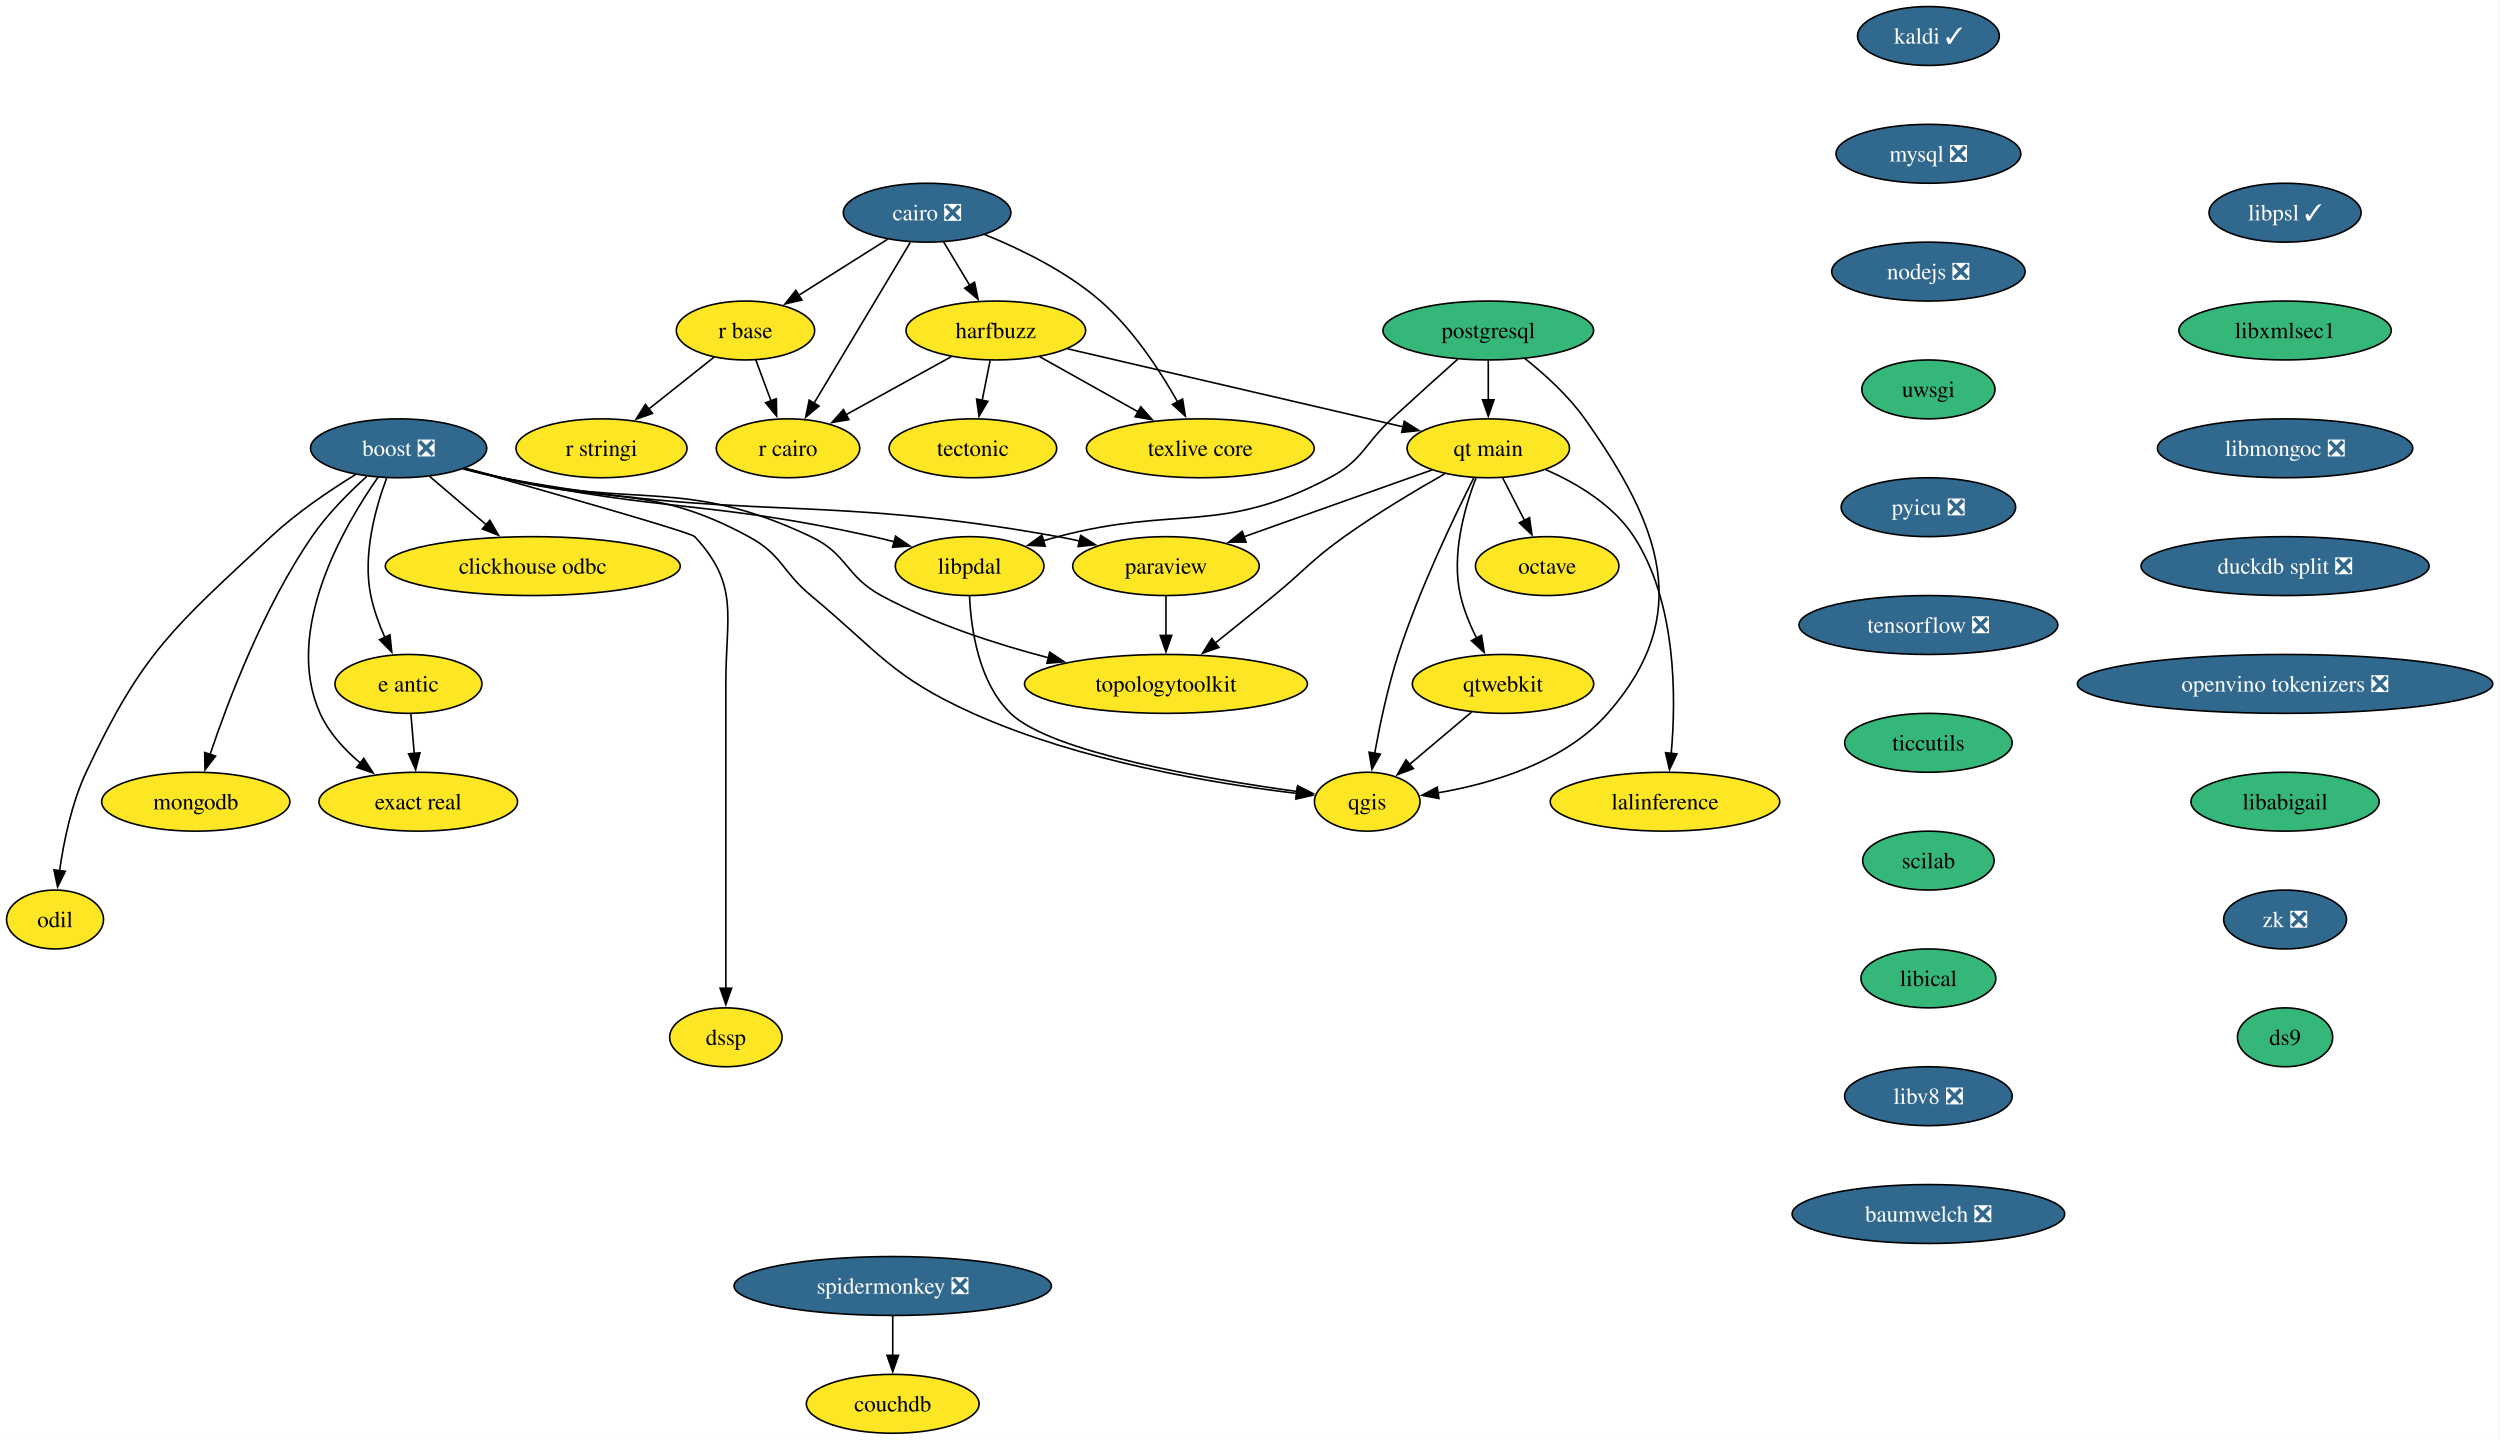
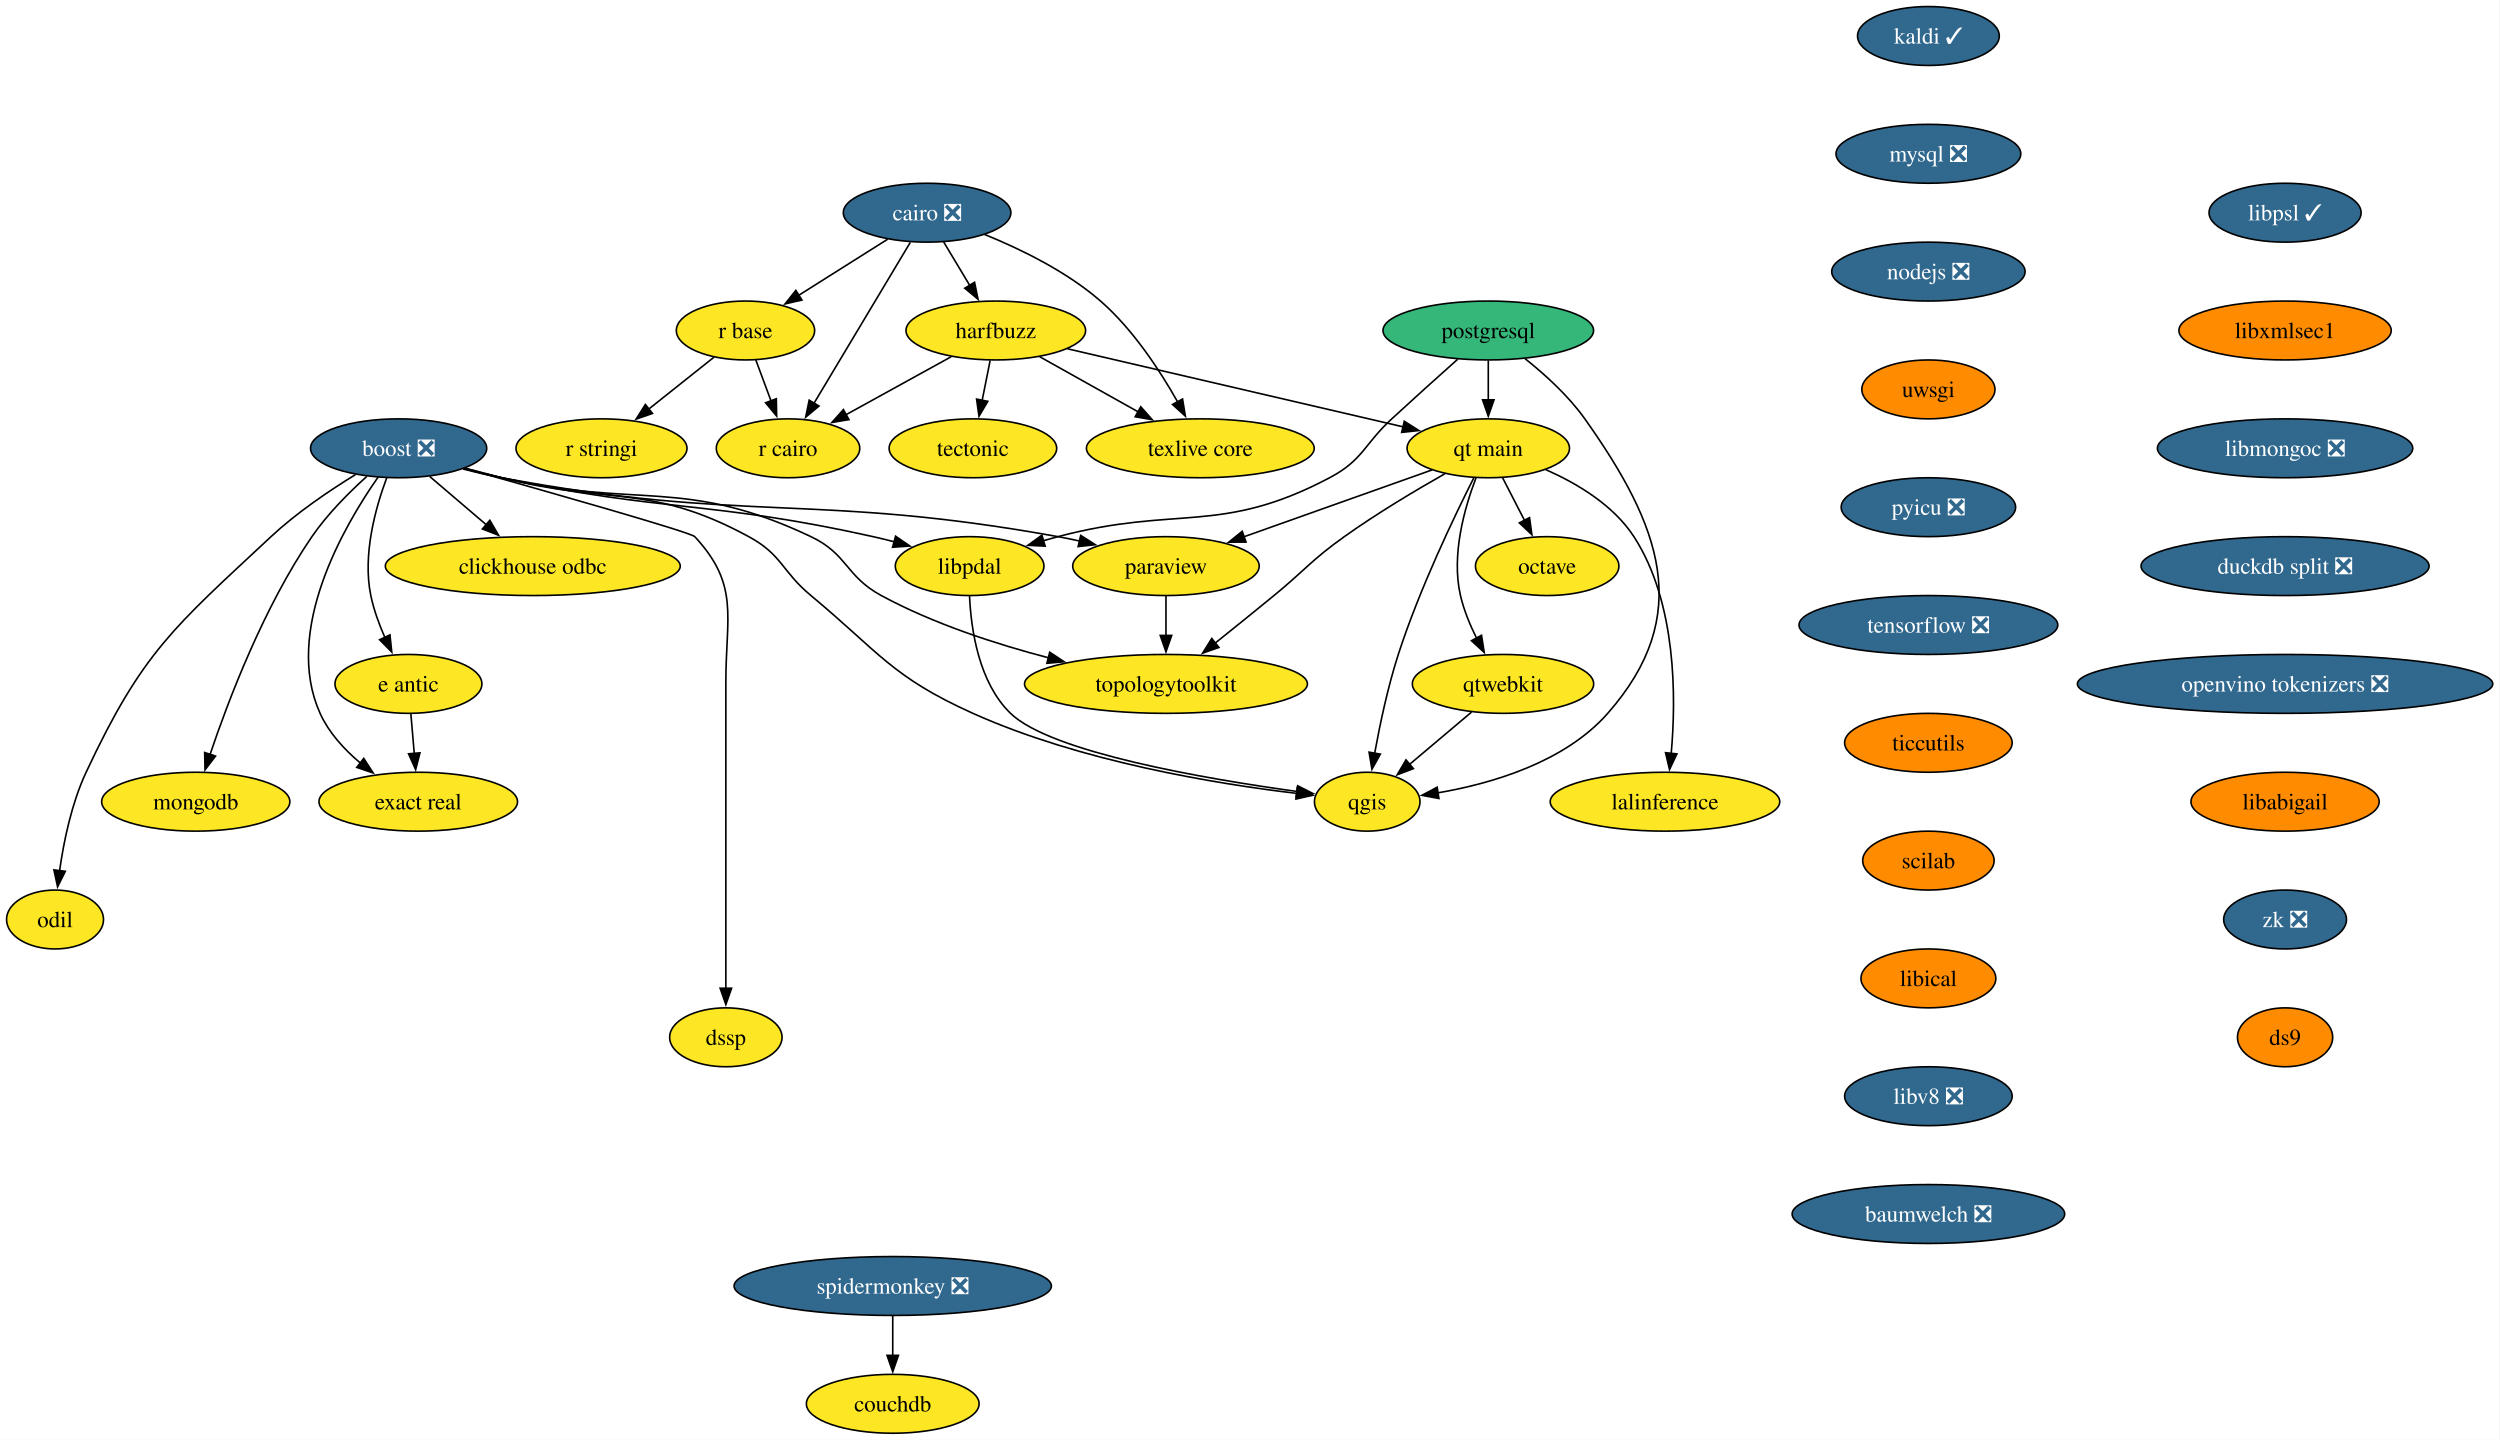
<svg xmlns="http://www.w3.org/2000/svg" xmlns:xlink="http://www.w3.org/1999/xlink" width="1528pt" height="880pt" viewBox="0.00 0.00 1528.00 880.00">
  <g id="graph0" class="graph" transform="scale(1 1) rotate(0) translate(4 876)">
    <polygon fill="white" stroke="none" points="-4,4 -4,-876 1523.61,-876 1523.61,4 -4,4" />
    <g id="node1" class="node">
      <g id="a_node1">
        <a xlink:href="https://github.com/conda-forge/boost-feedstock/pull/258" xlink:title="boost ❎">
          <ellipse fill="#31688e" stroke="black" cx="239.64" cy="-602" rx="53.84" ry="18" />
          <text xml:space="preserve" text-anchor="middle" x="239.64" y="-597.33" font-family="Times,serif" font-size="14.00" fill="white">boost ❎</text>
        </a>
      </g>
    </g>
    <g id="node2" class="node">
      <g id="a_node2">
        <a xlink:href="https://github.com/conda-forge/paraview-feedstock" xlink:title="paraview">
          <ellipse fill="#fde725" stroke="black" cx="708.64" cy="-530" rx="57" ry="18" />
          <text xml:space="preserve" text-anchor="middle" x="708.64" y="-525.33" font-family="Times,serif" font-size="14.00">paraview</text>
        </a>
      </g>
    </g>
    <g id="edge1" class="edge">
      <path fill="none" stroke="black" d="M279.07,-589.34C286.83,-587.33 294.95,-585.43 302.64,-584 452.01,-556.12 493.1,-575.02 642.64,-548 646.97,-547.22 651.43,-546.3 655.9,-545.31" />
      <polygon fill="black" stroke="black" points="656.53,-548.76 665.47,-543.07 654.94,-541.94 656.53,-548.76" />
    </g>
    <g id="node3" class="node">
      <g id="a_node3">
        <a xlink:href="https://github.com/conda-forge/qgis-feedstock" xlink:title="qgis">
          <ellipse fill="#fde725" stroke="black" cx="831.64" cy="-386" rx="32.27" ry="18" />
          <text xml:space="preserve" text-anchor="middle" x="831.64" y="-381.32" font-family="Times,serif" font-size="14.00">qgis</text>
        </a>
      </g>
    </g>
    <g id="edge2" class="edge">
      <path fill="none" stroke="black" d="M280.26,-589.85C287.69,-587.86 295.39,-585.84 302.64,-584 369.51,-567.01 392.97,-580.85 453.64,-548 474.1,-536.92 473.75,-526.87 491.64,-512 533.47,-477.22 541.02,-462.32 590.64,-440 656.11,-410.56 739.12,-396.95 788.67,-391.06" />
      <polygon fill="black" stroke="black" points="788.86,-394.56 798.41,-389.96 788.08,-387.61 788.86,-394.56" />
    </g>
    <g id="node4" class="node">
      <g id="a_node4">
        <a xlink:href="https://github.com/conda-forge/clickhouse-odbc-feedstock" xlink:title="clickhouse odbc">
          <ellipse fill="#fde725" stroke="black" cx="321.64" cy="-530" rx="90.14" ry="18" />
          <text xml:space="preserve" text-anchor="middle" x="321.64" y="-525.33" font-family="Times,serif" font-size="14.00">clickhouse odbc</text>
        </a>
      </g>
    </g>
    <g id="edge3" class="edge">
      <path fill="none" stroke="black" d="M258.66,-584.76C268.99,-575.95 281.96,-564.87 293.44,-555.07" />
      <polygon fill="black" stroke="black" points="295.38,-558.02 300.71,-548.86 290.84,-552.69 295.38,-558.02" />
    </g>
    <g id="node5" class="node">
      <g id="a_node5">
        <a xlink:href="https://github.com/conda-forge/e-antic-feedstock" xlink:title="e antic">
          <ellipse fill="#fde725" stroke="black" cx="245.64" cy="-458" rx="44.9" ry="18" />
          <text xml:space="preserve" text-anchor="middle" x="245.64" y="-453.32" font-family="Times,serif" font-size="14.00">e antic</text>
        </a>
      </g>
    </g>
    <g id="edge4" class="edge">
      <path fill="none" stroke="black" d="M232.35,-583.91C225.64,-565.96 217.46,-536.95 222.64,-512 224.43,-503.36 227.71,-494.39 231.24,-486.35" />
      <polygon fill="black" stroke="black" points="234.34,-487.98 235.45,-477.44 228.01,-484.99 234.34,-487.98" />
    </g>
    <g id="node6" class="node">
      <g id="a_node6">
        <a xlink:href="https://github.com/conda-forge/mongodb-feedstock" xlink:title="mongodb">
          <ellipse fill="#fde725" stroke="black" cx="115.64" cy="-386" rx="57.52" ry="18" />
          <text xml:space="preserve" text-anchor="middle" x="115.64" y="-381.32" font-family="Times,serif" font-size="14.00">mongodb</text>
        </a>
      </g>
    </g>
    <g id="edge5" class="edge">
      <path fill="none" stroke="black" d="M220.19,-584.81C209.3,-574.99 196.05,-561.74 186.64,-548 157.31,-505.16 135.63,-448.24 124.37,-414.82" />
      <polygon fill="black" stroke="black" points="127.74,-413.88 121.3,-405.47 121.09,-416.07 127.74,-413.88" />
    </g>
    <g id="node7" class="node">
      <g id="a_node7">
        <a xlink:href="https://github.com/conda-forge/topologytoolkit-feedstock" xlink:title="topologytoolkit">
          <ellipse fill="#fde725" stroke="black" cx="708.64" cy="-458" rx="86.46" ry="18" />
          <text xml:space="preserve" text-anchor="middle" x="708.64" y="-453.32" font-family="Times,serif" font-size="14.00">topologytoolkit</text>
        </a>
      </g>
    </g>
    <g id="edge6" class="edge">
      <path fill="none" stroke="black" d="M279.85,-589.66C287.4,-587.67 295.24,-585.7 302.64,-584 385.98,-564.85 414.37,-584.62 491.64,-548 514.16,-537.32 512.72,-523.87 534.64,-512 566.45,-494.77 604.63,-482.35 637.11,-473.88" />
      <polygon fill="black" stroke="black" points="637.58,-477.37 646.42,-471.53 635.87,-470.59 637.58,-477.37" />
    </g>
    <g id="node8" class="node">
      <g id="a_node8">
        <a xlink:href="https://github.com/conda-forge/odil-feedstock" xlink:title="odil">
          <ellipse fill="#fde725" stroke="black" cx="29.64" cy="-314" rx="29.64" ry="18" />
          <text xml:space="preserve" text-anchor="middle" x="29.64" y="-309.32" font-family="Times,serif" font-size="14.00">odil</text>
        </a>
      </g>
    </g>
    <g id="edge7" class="edge">
      <path fill="none" stroke="black" d="M213.22,-585.9C197.37,-576.17 177.31,-562.64 161.64,-548 102.18,-492.48 83.13,-477.68 48.64,-404 39.72,-384.96 34.94,-361.66 32.41,-343.68" />
      <polygon fill="black" stroke="black" points="35.91,-343.46 31.2,-333.97 28.96,-344.33 35.91,-343.46" />
    </g>
    <g id="node9" class="node">
      <g id="a_node9">
        <a xlink:href="https://github.com/conda-forge/exact-real-feedstock" xlink:title="exact real">
          <ellipse fill="#fde725" stroke="black" cx="251.64" cy="-386" rx="60.68" ry="18" />
          <text xml:space="preserve" text-anchor="middle" x="251.64" y="-381.32" font-family="Times,serif" font-size="14.00">exact real</text>
        </a>
      </g>
    </g>
    <g id="edge8" class="edge">
      <path fill="none" stroke="black" d="M227.17,-584.49C206.33,-554.73 168.86,-490.52 191.64,-440 196.97,-428.17 206.4,-417.91 216.23,-409.66" />
      <polygon fill="black" stroke="black" points="218.31,-412.48 224.06,-403.58 214.02,-406.95 218.31,-412.48" />
    </g>
    <g id="node10" class="node">
      <g id="a_node10">
        <a xlink:href="https://github.com/conda-forge/libpdal-feedstock" xlink:title="libpdal">
          <ellipse fill="#fde725" stroke="black" cx="588.64" cy="-530" rx="45.42" ry="18" />
          <text xml:space="preserve" text-anchor="middle" x="588.64" y="-525.33" font-family="Times,serif" font-size="14.00">libpdal</text>
        </a>
      </g>
    </g>
    <g id="edge9" class="edge">
      <path fill="none" stroke="black" d="M279.47,-589.56C287.13,-587.56 295.1,-585.61 302.64,-584 402.53,-562.66 429.93,-570.18 529.64,-548 533.91,-547.05 538.32,-545.97 542.73,-544.82" />
      <polygon fill="black" stroke="black" points="543.37,-548.27 552.11,-542.27 541.54,-541.52 543.37,-548.27" />
    </g>
    <g id="node11" class="node">
      <g id="a_node11">
        <a xlink:href="https://github.com/conda-forge/dssp-feedstock" xlink:title="dssp">
          <ellipse fill="#fde725" stroke="black" cx="439.64" cy="-242" rx="34.37" ry="18" />
          <text xml:space="preserve" text-anchor="middle" x="439.64" y="-237.32" font-family="Times,serif" font-size="14.00">dssp</text>
        </a>
      </g>
    </g>
    <g id="edge10" class="edge">
      <path fill="none" stroke="black" d="M280.01,-589.73C332.59,-574.97 418.17,-550.65 420.64,-548 448.15,-518.35 439.64,-499.45 439.64,-459 439.64,-459 439.64,-459 439.64,-385 439.64,-345.74 439.64,-300.38 439.64,-271.69" />
      <polygon fill="black" stroke="black" points="443.14,-272 439.64,-262 436.14,-272 443.14,-272" />
    </g>
    <g id="edge11" class="edge">
      <path fill="none" stroke="black" d="M708.64,-511.7C708.64,-504.41 708.64,-495.73 708.64,-487.54" />
      <polygon fill="black" stroke="black" points="712.14,-487.62 708.64,-477.62 705.14,-487.62 712.14,-487.62" />
    </g>
    <g id="edge12" class="edge">
      <path fill="none" stroke="black" d="M247.12,-439.7C247.75,-432.41 248.49,-423.73 249.19,-415.54" />
      <polygon fill="black" stroke="black" points="252.68,-415.87 250.04,-405.61 245.7,-415.28 252.68,-415.87" />
    </g>
    <g id="edge13" class="edge">
      <path fill="none" stroke="black" d="M588.58,-511.68C589.48,-491.59 594.12,-458.84 613.64,-440 638.36,-416.13 732.57,-399.99 788.73,-392.26" />
      <polygon fill="black" stroke="black" points="789.15,-395.73 798.6,-390.94 788.22,-388.8 789.15,-395.73" />
    </g>
    <g id="node12" class="node">
      <g id="a_node12">
        <a xlink:href="https://github.com/conda-forge/cairo-feedstock/pull/83" xlink:title="cairo ❎">
          <ellipse fill="#31688e" stroke="black" cx="562.64" cy="-746" rx="51.21" ry="18" />
          <text xml:space="preserve" text-anchor="middle" x="562.64" y="-741.33" font-family="Times,serif" font-size="14.00" fill="white">cairo ❎</text>
        </a>
      </g>
    </g>
    <g id="node13" class="node">
      <g id="a_node13">
        <a xlink:href="https://github.com/conda-forge/harfbuzz-feedstock" xlink:title="harfbuzz">
          <ellipse fill="#fde725" stroke="black" cx="604.64" cy="-674" rx="54.89" ry="18" />
          <text xml:space="preserve" text-anchor="middle" x="604.64" y="-669.33" font-family="Times,serif" font-size="14.00">harfbuzz</text>
        </a>
      </g>
    </g>
    <g id="edge14" class="edge">
      <path fill="none" stroke="black" d="M572.8,-728.05C577.6,-720.06 583.44,-710.33 588.8,-701.4" />
      <polygon fill="black" stroke="black" points="591.64,-703.46 593.79,-693.09 585.64,-699.86 591.64,-703.46" />
    </g>
    <g id="node14" class="node">
      <g id="a_node14">
        <a xlink:href="https://github.com/conda-forge/r-base-feedstock" xlink:title="r base">
          <ellipse fill="#fde725" stroke="black" cx="451.64" cy="-674" rx="42.26" ry="18" />
          <text xml:space="preserve" text-anchor="middle" x="451.64" y="-669.33" font-family="Times,serif" font-size="14.00">r base</text>
        </a>
      </g>
    </g>
    <g id="edge15" class="edge">
      <path fill="none" stroke="black" d="M538.55,-729.81C522.52,-719.7 501.27,-706.3 483.8,-695.28" />
      <polygon fill="black" stroke="black" points="486.14,-692.62 475.82,-690.25 482.41,-698.54 486.14,-692.62" />
    </g>
    <g id="node15" class="node">
      <g id="a_node15">
        <a xlink:href="https://github.com/conda-forge/r-cairo-feedstock" xlink:title="r cairo">
          <ellipse fill="#fde725" stroke="black" cx="477.64" cy="-602" rx="43.84" ry="18" />
          <text xml:space="preserve" text-anchor="middle" x="477.64" y="-597.33" font-family="Times,serif" font-size="14.00">r cairo</text>
        </a>
      </g>
    </g>
    <g id="edge16" class="edge">
      <path fill="none" stroke="black" d="M552.38,-727.87C537.76,-703.43 510.76,-658.33 493.53,-629.55" />
      <polygon fill="black" stroke="black" points="496.58,-627.83 488.44,-621.05 490.57,-631.42 496.58,-627.83" />
    </g>
    <g id="node16" class="node">
      <g id="a_node16">
        <a xlink:href="https://github.com/conda-forge/texlive-core-feedstock" xlink:title="texlive core">
          <ellipse fill="#fde725" stroke="black" cx="729.64" cy="-602" rx="69.62" ry="18" />
          <text xml:space="preserve" text-anchor="middle" x="729.64" y="-597.33" font-family="Times,serif" font-size="14.00">texlive core</text>
        </a>
      </g>
    </g>
    <g id="edge17" class="edge">
      <path fill="none" stroke="black" d="M597.75,-732.7C619.78,-723.79 647.85,-710.11 668.64,-692 688.54,-674.66 705.01,-649.44 715.8,-630.28" />
      <polygon fill="black" stroke="black" points="718.78,-632.13 720.48,-621.67 712.63,-628.79 718.78,-632.13" />
    </g>
    <g id="edge18" class="edge">
      <path fill="none" stroke="black" d="M577.39,-657.98C558.56,-647.6 533.34,-633.7 512.96,-622.47" />
      <polygon fill="black" stroke="black" points="514.88,-619.53 504.43,-617.77 511.5,-625.66 514.88,-619.53" />
    </g>
    <g id="edge19" class="edge">
      <path fill="none" stroke="black" d="M631.45,-657.98C649.05,-648.13 672.31,-635.1 691.78,-624.2" />
      <polygon fill="black" stroke="black" points="693.23,-627.4 700.25,-619.46 689.81,-621.29 693.23,-627.4" />
    </g>
    <g id="node17" class="node">
      <g id="a_node17">
        <a xlink:href="https://github.com/conda-forge/tectonic-feedstock" xlink:title="tectonic">
          <ellipse fill="#fde725" stroke="black" cx="590.64" cy="-602" rx="51.21" ry="18" />
          <text xml:space="preserve" text-anchor="middle" x="590.64" y="-597.33" font-family="Times,serif" font-size="14.00">tectonic</text>
        </a>
      </g>
    </g>
    <g id="edge20" class="edge">
      <path fill="none" stroke="black" d="M601.18,-655.7C599.7,-648.32 597.94,-639.52 596.29,-631.25" />
      <polygon fill="black" stroke="black" points="599.75,-630.71 594.36,-621.59 592.88,-632.08 599.75,-630.71" />
    </g>
    <g id="node18" class="node">
      <g id="a_node18">
        <a xlink:href="https://github.com/conda-forge/qt-main-feedstock" xlink:title="qt main">
          <ellipse fill="#fde725" stroke="black" cx="905.64" cy="-602" rx="49.63" ry="18" />
          <text xml:space="preserve" text-anchor="middle" x="905.64" y="-597.33" font-family="Times,serif" font-size="14.00">qt main</text>
        </a>
      </g>
    </g>
    <g id="edge21" class="edge">
      <path fill="none" stroke="black" d="M648.41,-662.82C702.82,-650.17 795.6,-628.59 853.6,-615.1" />
      <polygon fill="black" stroke="black" points="854.29,-618.53 863.24,-612.86 852.71,-611.72 854.29,-618.53" />
    </g>
    <g id="edge22" class="edge">
      <path fill="none" stroke="black" d="M457.93,-656.05C460.73,-648.52 464.1,-639.44 467.26,-630.94" />
      <polygon fill="black" stroke="black" points="470.49,-632.29 470.69,-621.69 463.93,-629.85 470.49,-632.29" />
    </g>
    <g id="node19" class="node">
      <g id="a_node19">
        <a xlink:href="https://github.com/conda-forge/r-stringi-feedstock" xlink:title="r stringi">
          <ellipse fill="#fde725" stroke="black" cx="363.64" cy="-602" rx="52.26" ry="18" />
          <text xml:space="preserve" text-anchor="middle" x="363.64" y="-597.33" font-family="Times,serif" font-size="14.00">r stringi</text>
        </a>
      </g>
    </g>
    <g id="edge23" class="edge">
      <path fill="none" stroke="black" d="M432.54,-657.81C420.8,-648.47 405.52,-636.31 392.33,-625.83" />
      <polygon fill="black" stroke="black" points="394.8,-623.32 384.8,-619.83 390.44,-628.79 394.8,-623.32" />
    </g>
    <g id="edge24" class="edge">
      <path fill="none" stroke="black" d="M871.32,-588.81C839.45,-577.48 791.71,-560.52 756.17,-547.89" />
      <polygon fill="black" stroke="black" points="757.59,-544.68 747,-544.63 755.25,-551.28 757.59,-544.68" />
    </g>
    <g id="edge25" class="edge">
      <path fill="none" stroke="black" d="M896.84,-584.04C884.89,-560.4 863.54,-515.93 850.64,-476 844.25,-456.21 839.4,-433.24 836.21,-415.6" />
      <polygon fill="black" stroke="black" points="839.67,-415.08 834.52,-405.83 832.77,-416.28 839.67,-415.08" />
    </g>
    <g id="edge26" class="edge">
      <path fill="none" stroke="black" d="M879.17,-586.49C861.33,-576.37 837.53,-562.19 817.64,-548 797.35,-533.53 793.91,-527.8 774.64,-512 762.89,-502.37 749.87,-491.87 738.52,-482.78" />
      <polygon fill="black" stroke="black" points="741.01,-480.29 731.01,-476.78 736.64,-485.76 741.01,-480.29" />
    </g>
    <g id="node20" class="node">
      <g id="a_node20">
        <a xlink:href="https://github.com/conda-forge/octave-feedstock" xlink:title="octave">
          <ellipse fill="#fde725" stroke="black" cx="941.64" cy="-530" rx="43.84" ry="18" />
          <text xml:space="preserve" text-anchor="middle" x="941.64" y="-525.33" font-family="Times,serif" font-size="14.00">octave</text>
        </a>
      </g>
    </g>
    <g id="edge27" class="edge">
      <path fill="none" stroke="black" d="M914.35,-584.05C918.38,-576.23 923.25,-566.75 927.76,-557.98" />
      <polygon fill="black" stroke="black" points="930.85,-559.63 932.31,-549.13 924.62,-556.43 930.85,-559.63" />
    </g>
    <g id="node21" class="node">
      <g id="a_node21">
        <a xlink:href="https://github.com/conda-forge/qtwebkit-feedstock" xlink:title="qtwebkit">
          <ellipse fill="#fde725" stroke="black" cx="914.64" cy="-458" rx="55.42" ry="18" />
          <text xml:space="preserve" text-anchor="middle" x="914.64" y="-453.32" font-family="Times,serif" font-size="14.00">qtwebkit</text>
        </a>
      </g>
    </g>
    <g id="edge28" class="edge">
      <path fill="none" stroke="black" d="M898.11,-583.85C891.21,-565.87 882.88,-536.82 888.64,-512 890.7,-503.11 894.47,-494 898.51,-485.89" />
      <polygon fill="black" stroke="black" points="901.51,-487.72 903.15,-477.25 895.34,-484.41 901.51,-487.72" />
    </g>
    <g id="node22" class="node">
      <g id="a_node22">
        <a xlink:href="https://github.com/conda-forge/lalinference-feedstock" xlink:title="lalinference">
          <ellipse fill="#fde725" stroke="black" cx="1013.64" cy="-386" rx="70.15" ry="18" />
          <text xml:space="preserve" text-anchor="middle" x="1013.64" y="-381.32" font-family="Times,serif" font-size="14.00">lalinference</text>
        </a>
      </g>
    </g>
    <g id="edge29" class="edge">
      <path fill="none" stroke="black" d="M940.74,-588.98C959.86,-580.56 982.11,-567.31 994.64,-548 1020.81,-507.66 1020.51,-449.45 1017.42,-415.2" />
      <polygon fill="black" stroke="black" points="1020.94,-415.23 1016.4,-405.65 1013.98,-415.96 1020.94,-415.23" />
    </g>
    <g id="edge37" class="edge">
      <path fill="none" stroke="black" d="M895.39,-440.76C884.06,-431.21 869.59,-419.01 857.3,-408.64" />
      <polygon fill="black" stroke="black" points="859.87,-406.23 849.97,-402.46 855.35,-411.58 859.87,-406.23" />
    </g>
    <g id="node23" class="node">
      <g id="a_node23">
        <a xlink:href="https://github.com/conda-forge/kaldi-feedstock/pull/65" xlink:title="kaldi ✓">
          <ellipse fill="#31688e" stroke="black" cx="1174.64" cy="-854" rx="43.32" ry="18" />
          <text xml:space="preserve" text-anchor="middle" x="1174.64" y="-849.33" font-family="Times,serif" font-size="14.00" fill="white">kaldi ✓</text>
        </a>
      </g>
    </g>
    <g id="node24" class="node">
      <g id="a_node24">
        <a xlink:href="https://github.com/conda-forge/mysql-feedstock/pull/116" xlink:title="mysql ❎">
          <ellipse fill="#31688e" stroke="black" cx="1174.64" cy="-782" rx="56.47" ry="18" />
          <text xml:space="preserve" text-anchor="middle" x="1174.64" y="-777.33" font-family="Times,serif" font-size="14.00" fill="white">mysql ❎</text>
        </a>
      </g>
    </g>
    <g id="node25" class="node">
      <g id="a_node25">
        <a xlink:href="https://github.com/conda-forge/nodejs-feedstock/pull/436" xlink:title="nodejs ❎">
          <ellipse fill="#31688e" stroke="black" cx="1174.64" cy="-710" rx="59.1" ry="18" />
          <text xml:space="preserve" text-anchor="middle" x="1174.64" y="-705.33" font-family="Times,serif" font-size="14.00" fill="white">nodejs ❎</text>
        </a>
      </g>
    </g>
    <g id="node26" class="node">
      <g id="a_node26">
        <a xlink:href="https://github.com/conda-forge/uwsgi-feedstock" xlink:title="uwsgi">
-           <ellipse fill="#35b779" stroke="black" cx="1174.64" cy="-638" rx="40.69" ry="18" />
+           <ellipse fill="#ff8c00" stroke="black" cx="1174.64" cy="-638" rx="40.69" ry="18" />
          <text xml:space="preserve" text-anchor="middle" x="1174.64" y="-633.33" font-family="Times,serif" font-size="14.00">uwsgi</text>
        </a>
      </g>
    </g>
    <g id="node28" class="node">
      <g id="a_node28">
        <a xlink:href="https://github.com/conda-forge/pyicu-feedstock/pull/72" xlink:title="pyicu ❎">
          <ellipse fill="#31688e" stroke="black" cx="1174.64" cy="-566" rx="53.31" ry="18" />
          <text xml:space="preserve" text-anchor="middle" x="1174.64" y="-561.33" font-family="Times,serif" font-size="14.00" fill="white">pyicu ❎</text>
        </a>
      </g>
    </g>
    <g id="node27" class="node">
      <g id="a_node27">
        <a xlink:href="https://github.com/conda-forge/postgresql-feedstock" xlink:title="postgresql">
          <ellipse fill="#35b779" stroke="black" cx="905.64" cy="-674" rx="64.36" ry="18" />
          <text xml:space="preserve" text-anchor="middle" x="905.64" y="-669.33" font-family="Times,serif" font-size="14.00">postgresql</text>
        </a>
      </g>
    </g>
    <g id="edge33" class="edge">
      <path fill="none" stroke="black" d="M928.06,-656.83C940.15,-647.21 954.6,-634.15 964.64,-620 1011.06,-554.55 1031.65,-500.24 978.64,-440 952.34,-410.12 907.91,-397.08 874.76,-391.4" />
      <polygon fill="black" stroke="black" points="875.47,-387.96 865.05,-389.9 874.41,-394.88 875.47,-387.96" />
    </g>
    <g id="edge34" class="edge">
      <path fill="none" stroke="black" d="M886.92,-656.42C875.27,-646.03 860,-632.32 846.64,-620 829.54,-604.23 829.21,-594.87 808.64,-584 741.89,-548.74 715.61,-567.35 642.64,-548 639.71,-547.22 636.71,-546.39 633.68,-545.52" />
      <polygon fill="black" stroke="black" points="634.81,-542.2 624.23,-542.7 632.81,-548.91 634.81,-542.2" />
    </g>
    <g id="edge35" class="edge">
      <path fill="none" stroke="black" d="M905.64,-655.7C905.64,-648.41 905.64,-639.73 905.64,-631.54" />
      <polygon fill="black" stroke="black" points="909.14,-631.62 905.64,-621.62 902.14,-631.62 909.14,-631.62" />
    </g>
    <g id="node29" class="node">
      <g id="a_node29">
        <a xlink:href="https://github.com/conda-forge/tensorflow-feedstock/pull/471" xlink:title="tensorflow ❎">
          <ellipse fill="#31688e" stroke="black" cx="1174.64" cy="-494" rx="79.09" ry="18" />
          <text xml:space="preserve" text-anchor="middle" x="1174.64" y="-489.32" font-family="Times,serif" font-size="14.00" fill="white">tensorflow ❎</text>
        </a>
      </g>
    </g>
    <g id="node30" class="node">
      <g id="a_node30">
        <a xlink:href="https://github.com/conda-forge/ticcutils-feedstock" xlink:title="ticcutils">
-           <ellipse fill="#35b779" stroke="black" cx="1174.64" cy="-422" rx="51.21" ry="18" />
+           <ellipse fill="#ff8c00" stroke="black" cx="1174.64" cy="-422" rx="51.21" ry="18" />
          <text xml:space="preserve" text-anchor="middle" x="1174.64" y="-417.32" font-family="Times,serif" font-size="14.00">ticcutils</text>
        </a>
      </g>
    </g>
    <g id="node31" class="node">
      <g id="a_node31">
        <a xlink:href="https://github.com/conda-forge/scilab-feedstock" xlink:title="scilab">
-           <ellipse fill="#35b779" stroke="black" cx="1174.64" cy="-350" rx="40.16" ry="18" />
+           <ellipse fill="#ff8c00" stroke="black" cx="1174.64" cy="-350" rx="40.16" ry="18" />
          <text xml:space="preserve" text-anchor="middle" x="1174.64" y="-345.32" font-family="Times,serif" font-size="14.00">scilab</text>
        </a>
      </g>
    </g>
    <g id="node32" class="node">
      <g id="a_node32">
        <a xlink:href="https://github.com/conda-forge/libical-feedstock" xlink:title="libical">
-           <ellipse fill="#35b779" stroke="black" cx="1174.64" cy="-278" rx="41.21" ry="18" />
+           <ellipse fill="#ff8c00" stroke="black" cx="1174.64" cy="-278" rx="41.21" ry="18" />
          <text xml:space="preserve" text-anchor="middle" x="1174.64" y="-273.32" font-family="Times,serif" font-size="14.00">libical</text>
        </a>
      </g>
    </g>
    <g id="node33" class="node">
      <g id="a_node33">
        <a xlink:href="https://github.com/conda-forge/libv8-feedstock/pull/89" xlink:title="libv8 ❎">
          <ellipse fill="#31688e" stroke="black" cx="1174.64" cy="-206" rx="51.21" ry="18" />
          <text xml:space="preserve" text-anchor="middle" x="1174.64" y="-201.33" font-family="Times,serif" font-size="14.00" fill="white">libv8 ❎</text>
        </a>
      </g>
    </g>
    <g id="node34" class="node">
      <g id="a_node34">
        <a xlink:href="https://github.com/conda-forge/baumwelch-feedstock/pull/24" xlink:title="baumwelch ❎">
          <ellipse fill="#31688e" stroke="black" cx="1174.64" cy="-134" rx="83.3" ry="18" />
          <text xml:space="preserve" text-anchor="middle" x="1174.64" y="-129.32" font-family="Times,serif" font-size="14.00" fill="white">baumwelch ❎</text>
        </a>
      </g>
    </g>
    <g id="node35" class="node">
      <g id="a_node35">
        <a xlink:href="https://github.com/conda-forge/libpsl-feedstock/pull/17" xlink:title="libpsl ✓">
          <ellipse fill="#31688e" stroke="black" cx="1392.64" cy="-746" rx="46.47" ry="18" />
          <text xml:space="preserve" text-anchor="middle" x="1392.64" y="-741.33" font-family="Times,serif" font-size="14.00" fill="white">libpsl ✓</text>
        </a>
      </g>
    </g>
    <g id="node36" class="node">
      <g id="a_node36">
        <a xlink:href="https://github.com/conda-forge/libxmlsec1-feedstock" xlink:title="libxmlsec1">
-           <ellipse fill="#35b779" stroke="black" cx="1392.64" cy="-674" rx="64.89" ry="18" />
+           <ellipse fill="#ff8c00" stroke="black" cx="1392.64" cy="-674" rx="64.89" ry="18" />
          <text xml:space="preserve" text-anchor="middle" x="1392.64" y="-669.33" font-family="Times,serif" font-size="14.00">libxmlsec1</text>
        </a>
      </g>
    </g>
    <g id="node37" class="node">
      <g id="a_node37">
        <a xlink:href="https://github.com/conda-forge/libmongoc-feedstock/pull/32" xlink:title="libmongoc ❎">
          <ellipse fill="#31688e" stroke="black" cx="1392.64" cy="-602" rx="78.04" ry="18" />
          <text xml:space="preserve" text-anchor="middle" x="1392.64" y="-597.33" font-family="Times,serif" font-size="14.00" fill="white">libmongoc ❎</text>
        </a>
      </g>
    </g>
    <g id="node38" class="node">
      <g id="a_node38">
        <a xlink:href="https://github.com/conda-forge/duckdb-split-feedstock/pull/49" xlink:title="duckdb split ❎">
          <ellipse fill="#31688e" stroke="black" cx="1392.64" cy="-530" rx="88.04" ry="18" />
          <text xml:space="preserve" text-anchor="middle" x="1392.64" y="-525.33" font-family="Times,serif" font-size="14.00" fill="white">duckdb split ❎</text>
        </a>
      </g>
    </g>
    <g id="node41" class="node">
      <g id="a_node41">
        <a xlink:href="https://github.com/conda-forge/openvino-tokenizers-feedstock/pull/50" xlink:title="openvino tokenizers ❎">
          <ellipse fill="#31688e" stroke="black" cx="1392.64" cy="-458" rx="126.97" ry="18" />
          <text xml:space="preserve" text-anchor="middle" x="1392.64" y="-453.32" font-family="Times,serif" font-size="14.00" fill="white">openvino tokenizers ❎</text>
        </a>
      </g>
    </g>
    <g id="node39" class="node">
      <g id="a_node39">
        <a xlink:href="https://github.com/conda-forge/spidermonkey-feedstock/pull/14" xlink:title="spidermonkey ❎">
          <ellipse fill="#31688e" stroke="black" cx="541.64" cy="-90" rx="96.98" ry="18" />
          <text xml:space="preserve" text-anchor="middle" x="541.64" y="-85.33" font-family="Times,serif" font-size="14.00" fill="white">spidermonkey ❎</text>
        </a>
      </g>
    </g>
    <g id="node40" class="node">
      <g id="a_node40">
        <a xlink:href="https://github.com/conda-forge/couchdb-feedstock" xlink:title="couchdb">
          <ellipse fill="#fde725" stroke="black" cx="541.64" cy="-18" rx="52.79" ry="18" />
          <text xml:space="preserve" text-anchor="middle" x="541.64" y="-13.32" font-family="Times,serif" font-size="14.00">couchdb</text>
        </a>
      </g>
    </g>
    <g id="edge47" class="edge">
      <path fill="none" stroke="black" d="M541.64,-71.7C541.64,-64.41 541.64,-55.73 541.64,-47.54" />
      <polygon fill="black" stroke="black" points="545.14,-47.62 541.64,-37.62 538.14,-47.62 545.14,-47.62" />
    </g>
    <g id="node42" class="node">
      <g id="a_node42">
        <a xlink:href="https://github.com/conda-forge/libabigail-feedstock" xlink:title="libabigail">
-           <ellipse fill="#35b779" stroke="black" cx="1392.64" cy="-386" rx="57.52" ry="18" />
+           <ellipse fill="#ff8c00" stroke="black" cx="1392.64" cy="-386" rx="57.52" ry="18" />
          <text xml:space="preserve" text-anchor="middle" x="1392.64" y="-381.32" font-family="Times,serif" font-size="14.00">libabigail</text>
        </a>
      </g>
    </g>
    <g id="node43" class="node">
      <g id="a_node43">
        <a xlink:href="https://github.com/conda-forge/zk-feedstock/pull/10" xlink:title="zk ❎">
          <ellipse fill="#31688e" stroke="black" cx="1392.64" cy="-314" rx="37.53" ry="18" />
          <text xml:space="preserve" text-anchor="middle" x="1392.64" y="-309.32" font-family="Times,serif" font-size="14.00" fill="white">zk ❎</text>
        </a>
      </g>
    </g>
    <g id="node44" class="node">
      <g id="a_node44">
        <a xlink:href="https://github.com/conda-forge/ds9-feedstock" xlink:title="ds9">
-           <ellipse fill="#35b779" stroke="black" cx="1392.64" cy="-242" rx="29.11" ry="18" />
+           <ellipse fill="#ff8c00" stroke="black" cx="1392.64" cy="-242" rx="29.11" ry="18" />
          <text xml:space="preserve" text-anchor="middle" x="1392.64" y="-237.32" font-family="Times,serif" font-size="14.00">ds9</text>
        </a>
      </g>
    </g>
  </g>
</svg>
